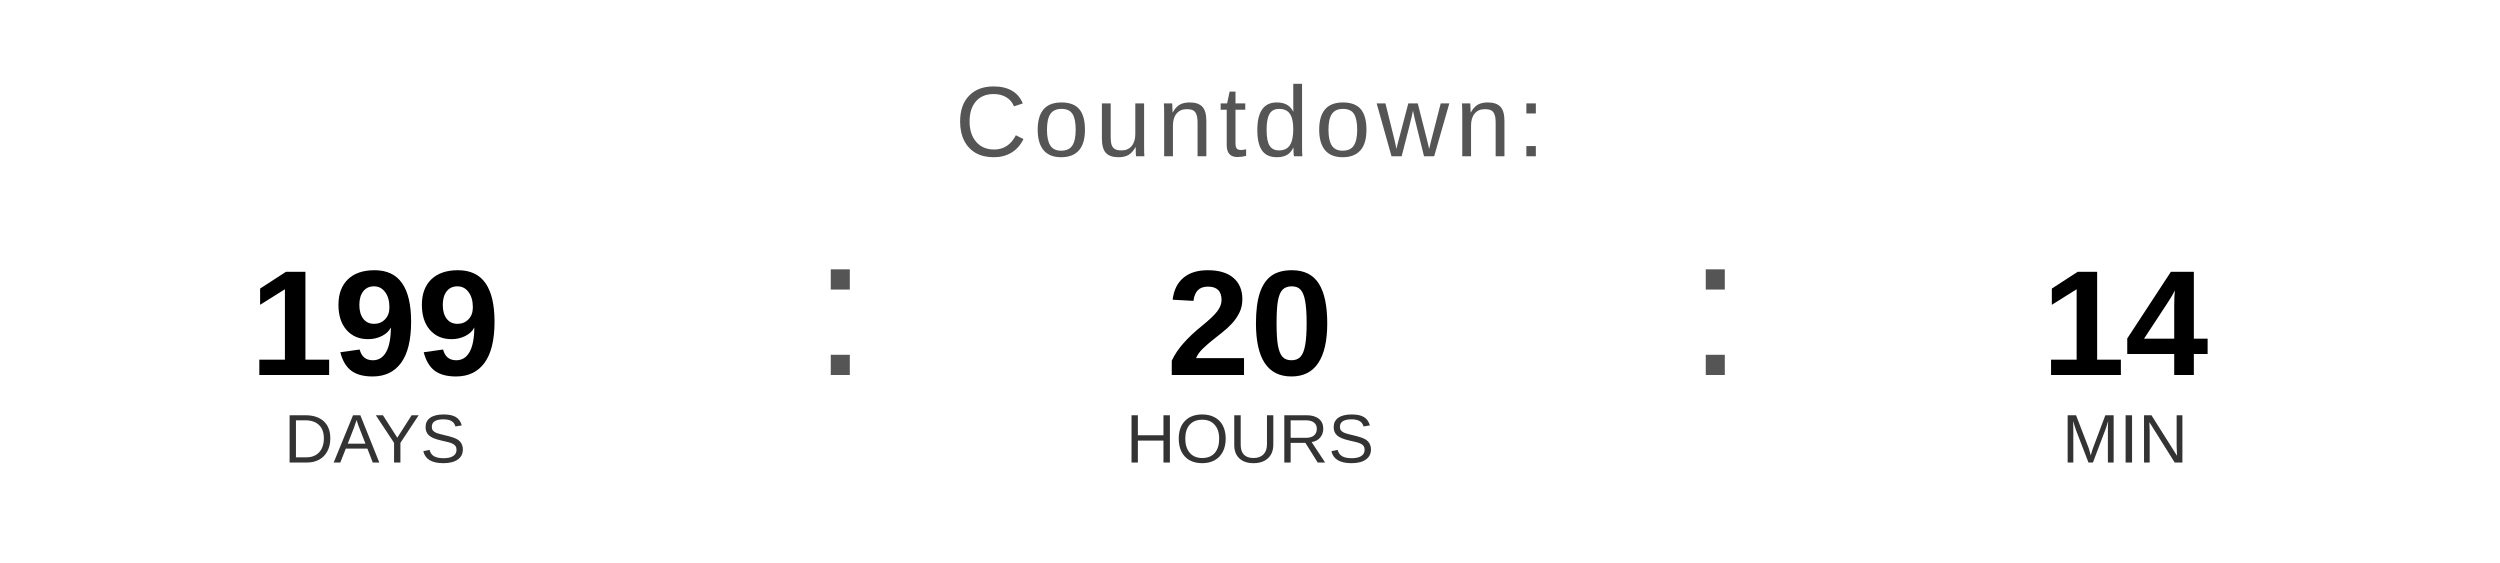
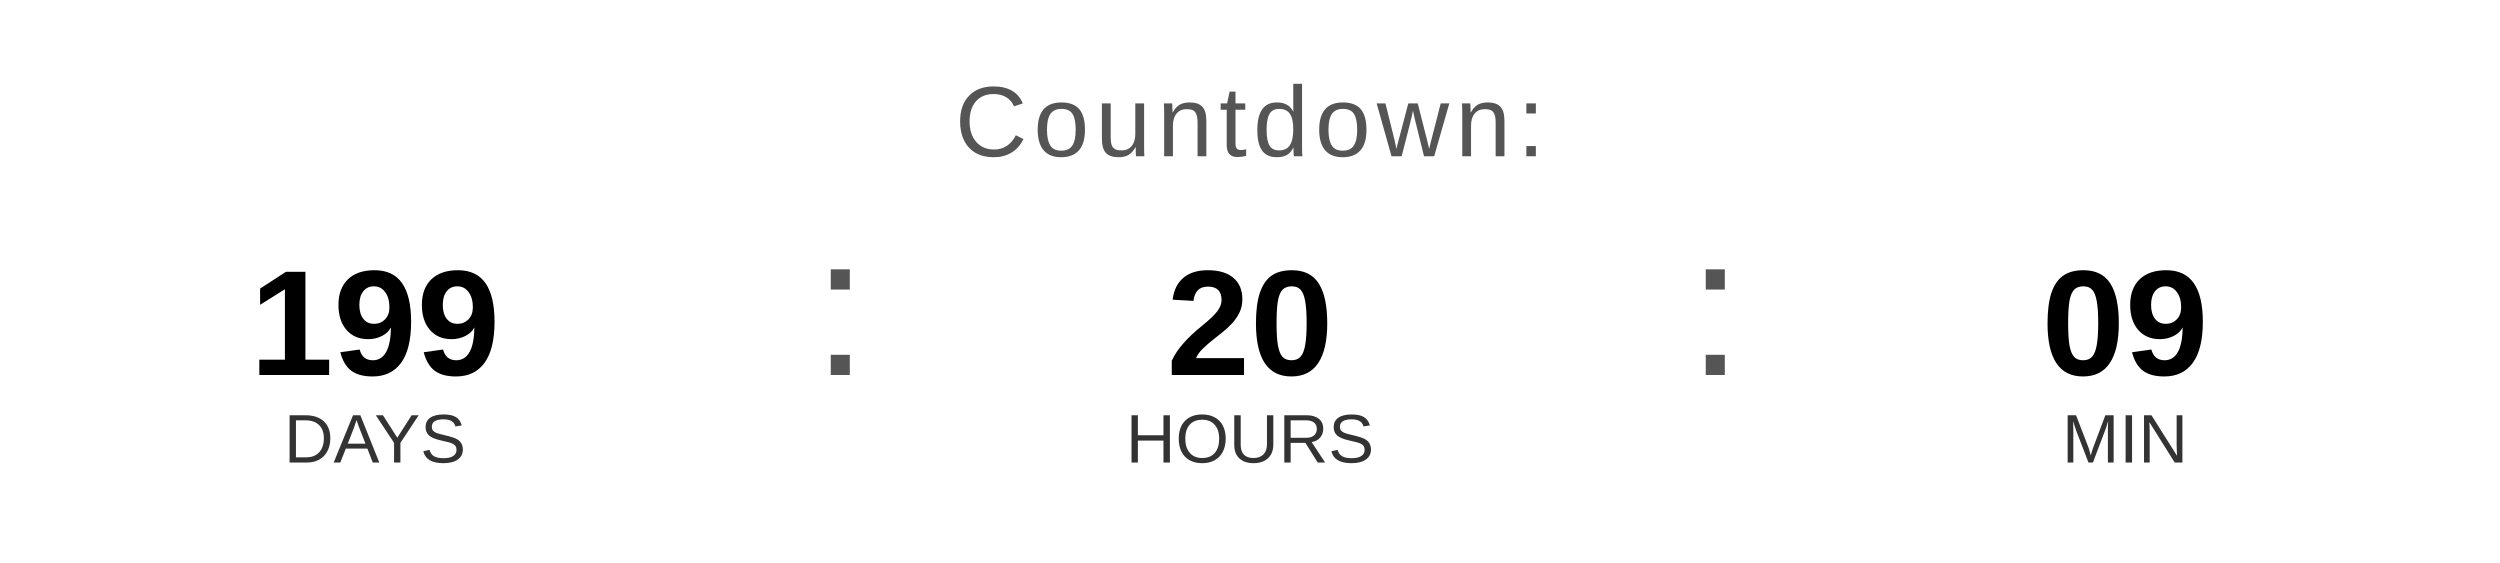
<svg xmlns="http://www.w3.org/2000/svg" width="400" height="90" viewBox="0 0 400 90">
  <text x="200" y="25" font-family="Arial, Helvetica, sans-serif" font-size="16" fill="#555555" text-anchor="middle" letter-spacing="1">
    Countdown:
  </text>
  <text x="60" y="60" font-family="Arial, Helvetica, sans-serif" font-size="24" font-weight="bold" fill="#000000" text-anchor="middle">199</text>
  <text x="60" y="74" font-family="Arial, Helvetica, sans-serif" font-size="11" fill="#333333" text-anchor="middle">DAYS</text>
  <text x="130" y="60" font-family="Arial, sans-serif" font-size="32" fill="#555555">:</text>
  <text x="200" y="60" font-family="Arial, Helvetica, sans-serif" font-size="24" font-weight="bold" fill="#000000" text-anchor="middle">20</text>
  <text x="200" y="74" font-family="Arial, Helvetica, sans-serif" font-size="11" fill="#333333" text-anchor="middle">HOURS</text>
  <text x="270" y="60" font-family="Arial, sans-serif" font-size="32" fill="#555555">:</text>
-   <text x="340" y="60" font-family="Arial, Helvetica, sans-serif" font-size="24" font-weight="bold" fill="#000000" text-anchor="middle">14</text>
+   <text x="340" y="60" font-family="Arial, Helvetica, sans-serif" font-size="24" font-weight="bold" fill="#000000" text-anchor="middle">09</text>
  <text x="340" y="74" font-family="Arial, Helvetica, sans-serif" font-size="11" fill="#333333" text-anchor="middle">MIN</text>
</svg>
